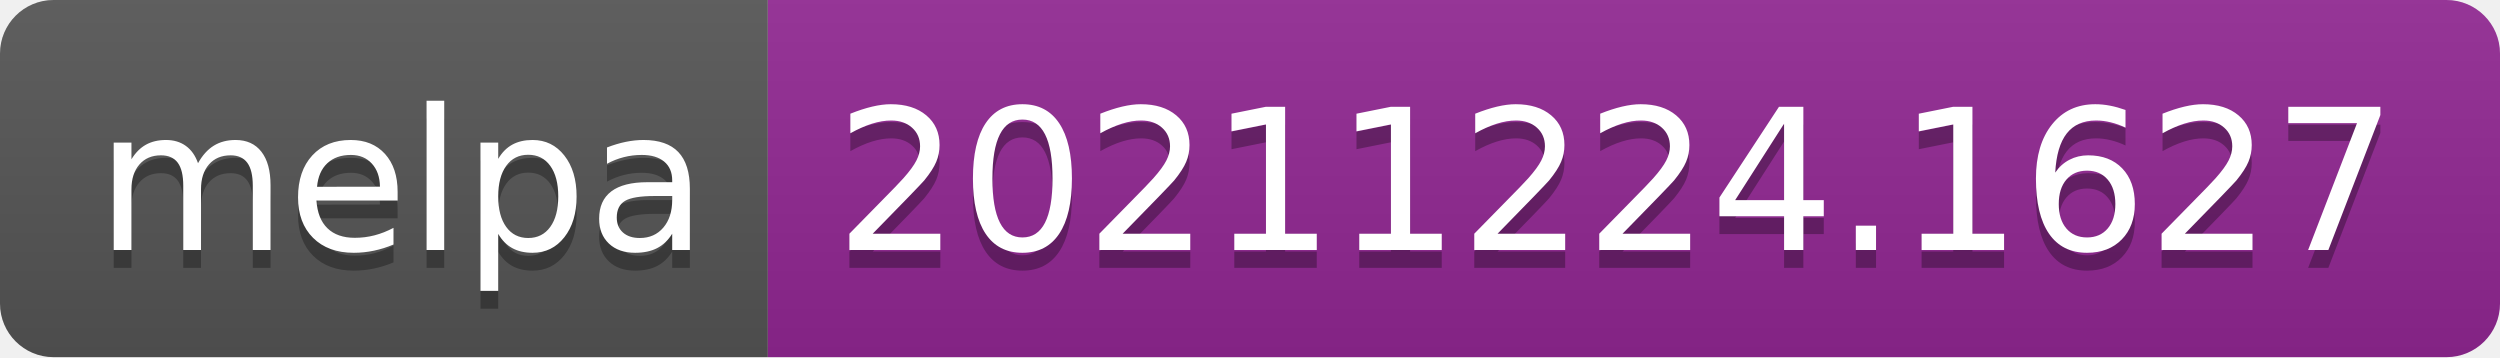
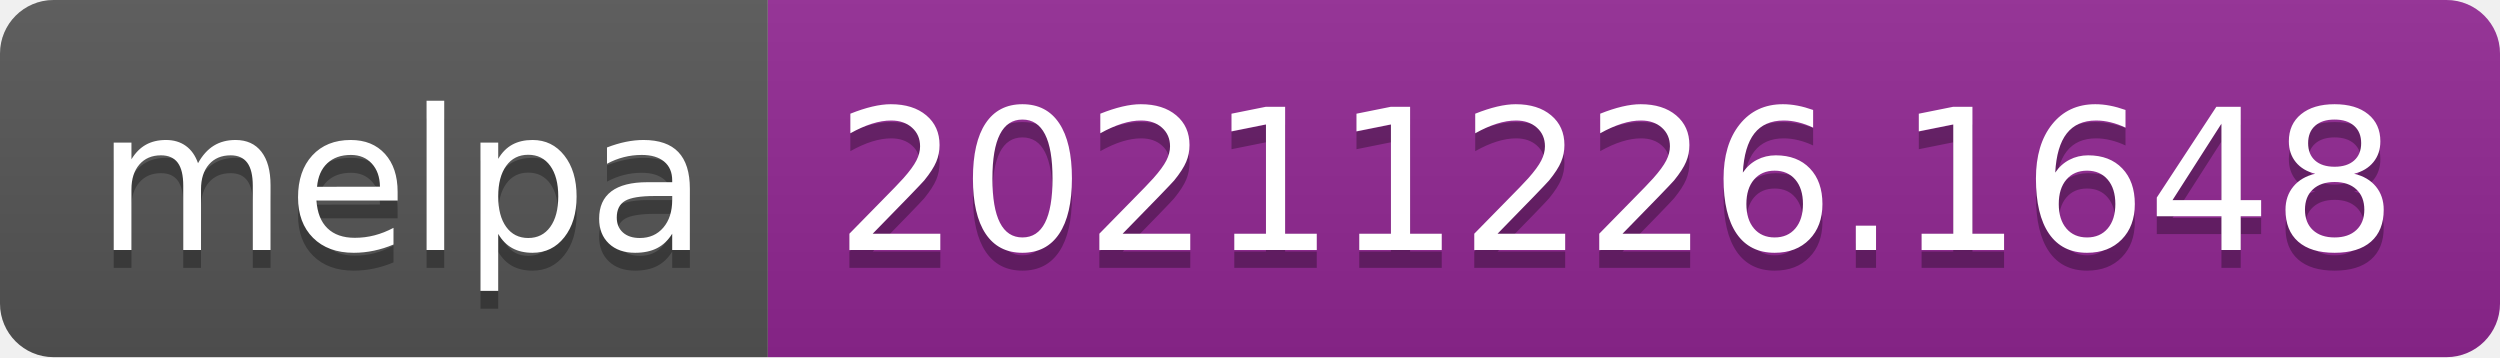
- <svg xmlns="http://www.w3.org/2000/svg" width="140" height="20" role="img" aria-label="melpa: 20211224.1627">
+ <svg xmlns="http://www.w3.org/2000/svg" width="140" height="20" role="img" aria-label="melpa: 20211226.1648">
  <linearGradient id="s" x2="0" y2="100%">
    <stop offset="0" stop-color="#bbb" stop-opacity=".1" />
    <stop offset="1" stop-opacity=".1" />
  </linearGradient>
  <clipPath id="r">
    <rect width="140" height="20" rx="3" fill="#fff" />
  </clipPath>
  <g clip-path="url(#r)">
    <rect width="43" height="20" fill="#555" />
    <rect x="43" width="97" height="20" fill="#922793" />
    <rect width="140" height="20" fill="url(#s)" />
  </g>
  <g fill="#fff" text-anchor="middle" font-family="Verdana,Geneva,DejaVu Sans,sans-serif" text-rendering="geometricPrecision" font-size="110">
    <text aria-hidden="true" x="225" y="150" fill="#010101" fill-opacity=".3" transform="scale(.1)" textLength="330">melpa</text>
    <text x="225" y="140" transform="scale(.1)" fill="#fff" textLength="330">melpa</text>
-     <text aria-hidden="true" x="905" y="150" fill="#010101" fill-opacity=".3" transform="scale(.1)" textLength="870">20211224.1627</text>
-     <text x="905" y="140" transform="scale(.1)" fill="#fff" textLength="870">20211224.1627</text>
+     <text aria-hidden="true" x="905" y="150" fill="#010101" fill-opacity=".3" transform="scale(.1)" textLength="870">20211226.1648</text>
+     <text x="905" y="140" transform="scale(.1)" fill="#fff" textLength="870">20211226.1648</text>
  </g>
</svg>
